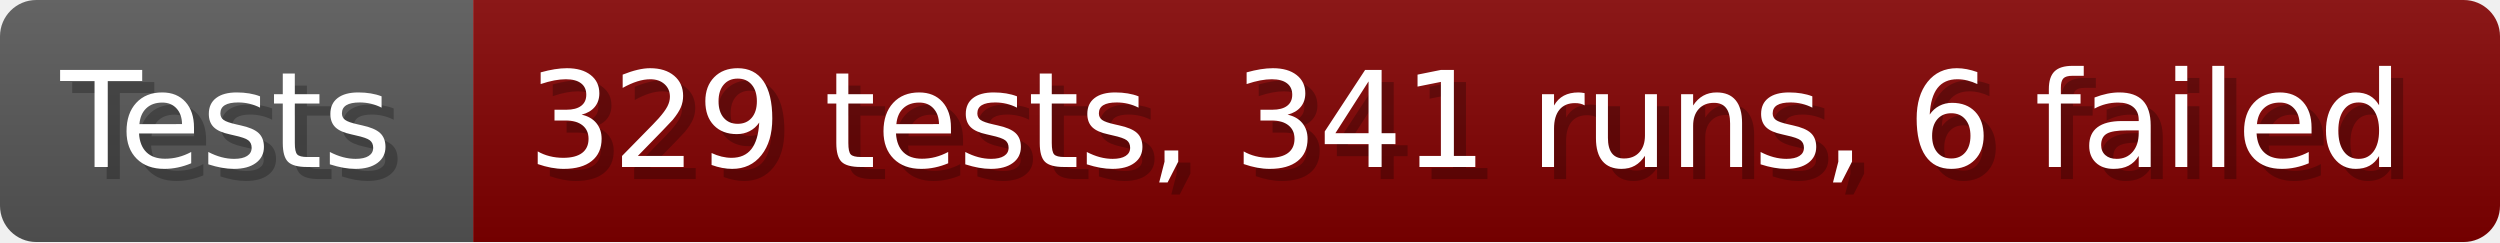
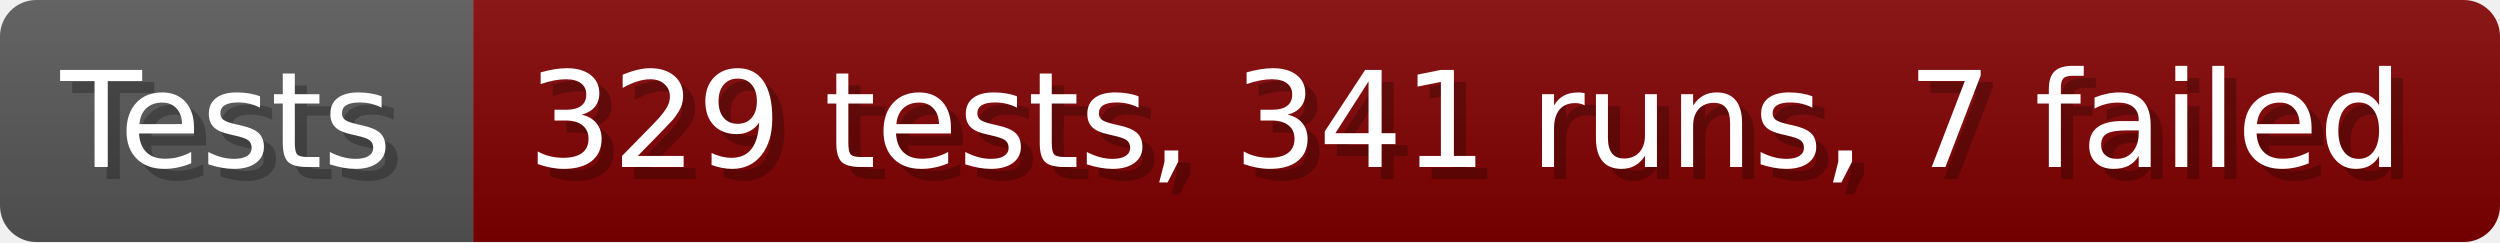
- <svg xmlns="http://www.w3.org/2000/svg" width="206.6" height="20" viewBox="0 0 2066 200" role="img" aria-label="Tests: 329 tests, 341 runs, 6 failed">
+ <svg xmlns="http://www.w3.org/2000/svg" width="206.6" height="20" viewBox="0 0 2066 200" role="img" aria-label="Tests: 329 tests, 341 runs, 7 failed">
  <linearGradient id="a" x2="0" y2="100%">
    <stop offset="0" stop-opacity=".1" stop-color="#EEE" />
    <stop offset="1" stop-opacity=".1" />
  </linearGradient>
  <mask id="m">
    <rect width="2066" height="200" rx="30" fill="#FFF" />
  </mask>
  <g mask="url(#m)">
    <rect width="391" height="200" fill="#555" />
    <rect width="1675" height="200" fill="#800000" x="391" />
    <rect width="2066" height="200" fill="url(#a)" />
  </g>
  <g aria-hidden="true" fill="#fff" text-anchor="start" font-family="Verdana,DejaVu Sans,sans-serif" font-size="110">
    <text x="60" y="148" textLength="291" fill="#000" opacity="0.25">Tests</text>
    <text x="50" y="138" textLength="291">Tests</text>
-     <text x="446" y="148" textLength="1575" fill="#000" opacity="0.25">329 tests, 341 runs, 6 failed</text>
-     <text x="436" y="138" textLength="1575">329 tests, 341 runs, 6 failed</text>
+     <text x="446" y="148" textLength="1575" fill="#000" opacity="0.25">329 tests, 341 runs, 7 failed</text>
+     <text x="436" y="138" textLength="1575">329 tests, 341 runs, 7 failed</text>
  </g>
</svg>
